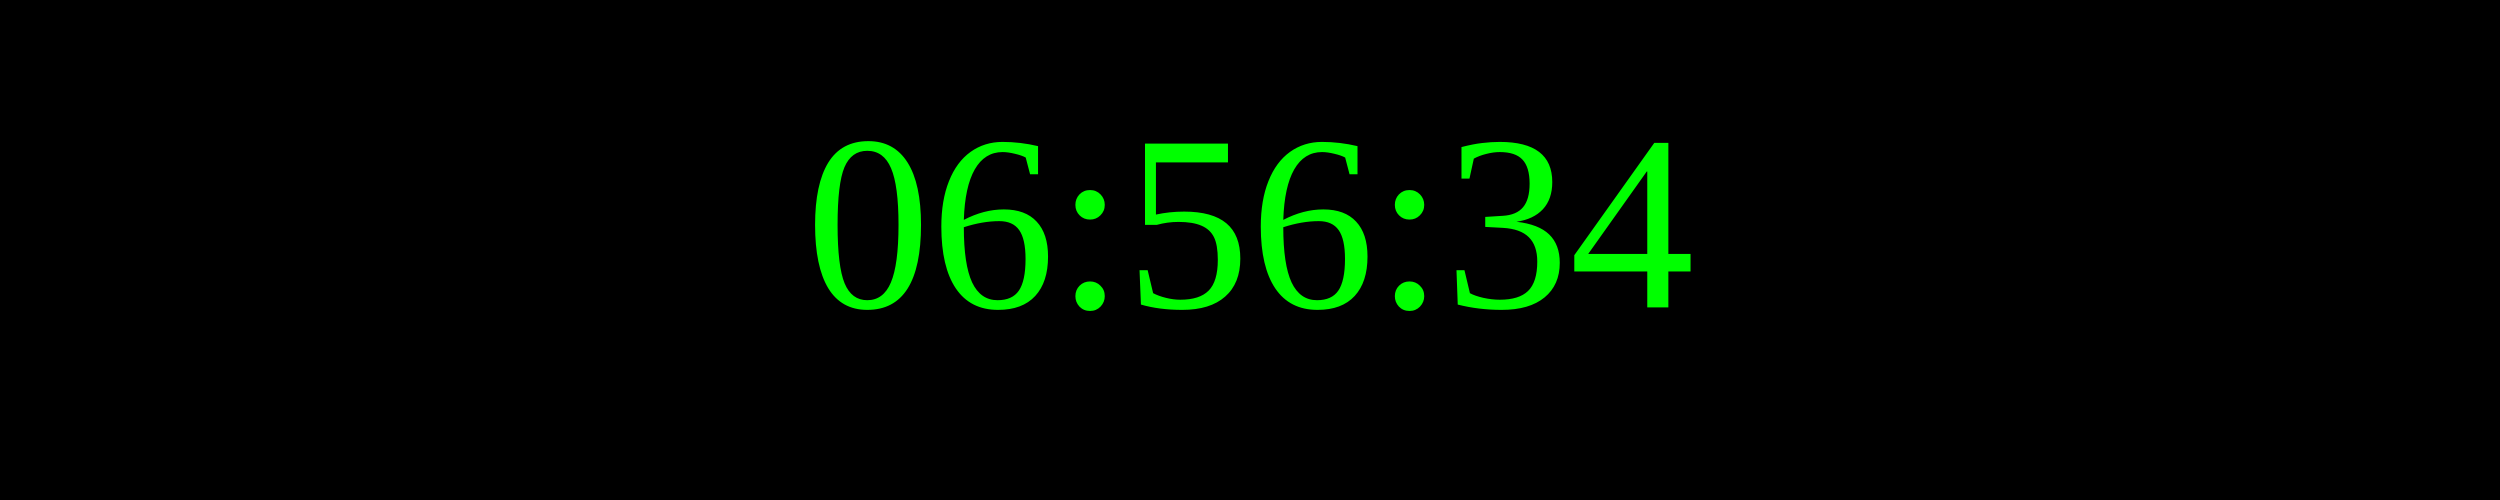
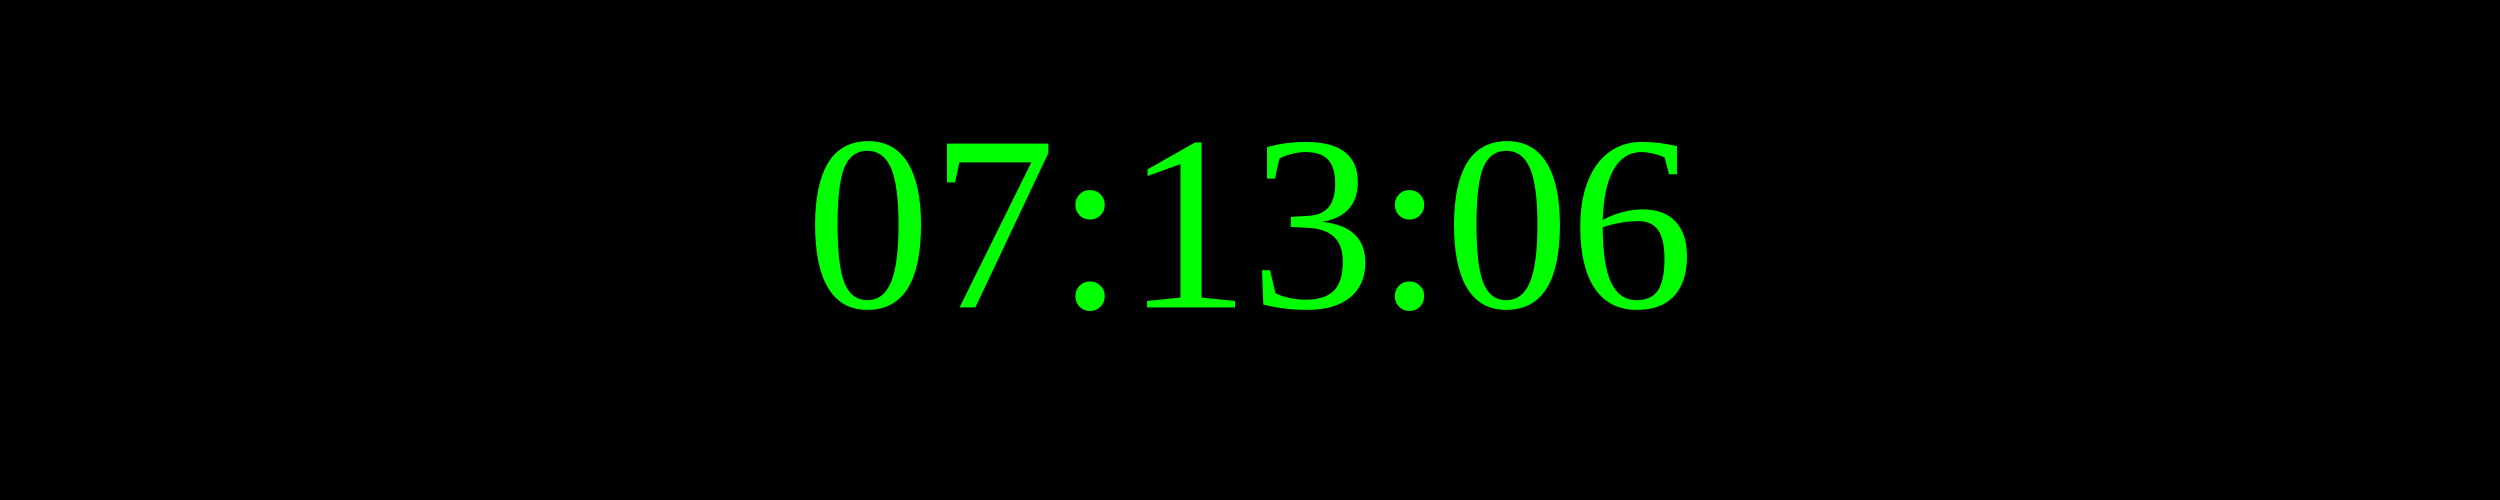
<svg xmlns="http://www.w3.org/2000/svg" width="250" height="50">
  <rect width="100%" height="100%" fill="black" />
  <text x="50%" y="50%" font-size="25" fill="lime" text-anchor="middle" dominant-baseline="middle">
- 06:56:34
+ 07:13:06
</text>
</svg>
